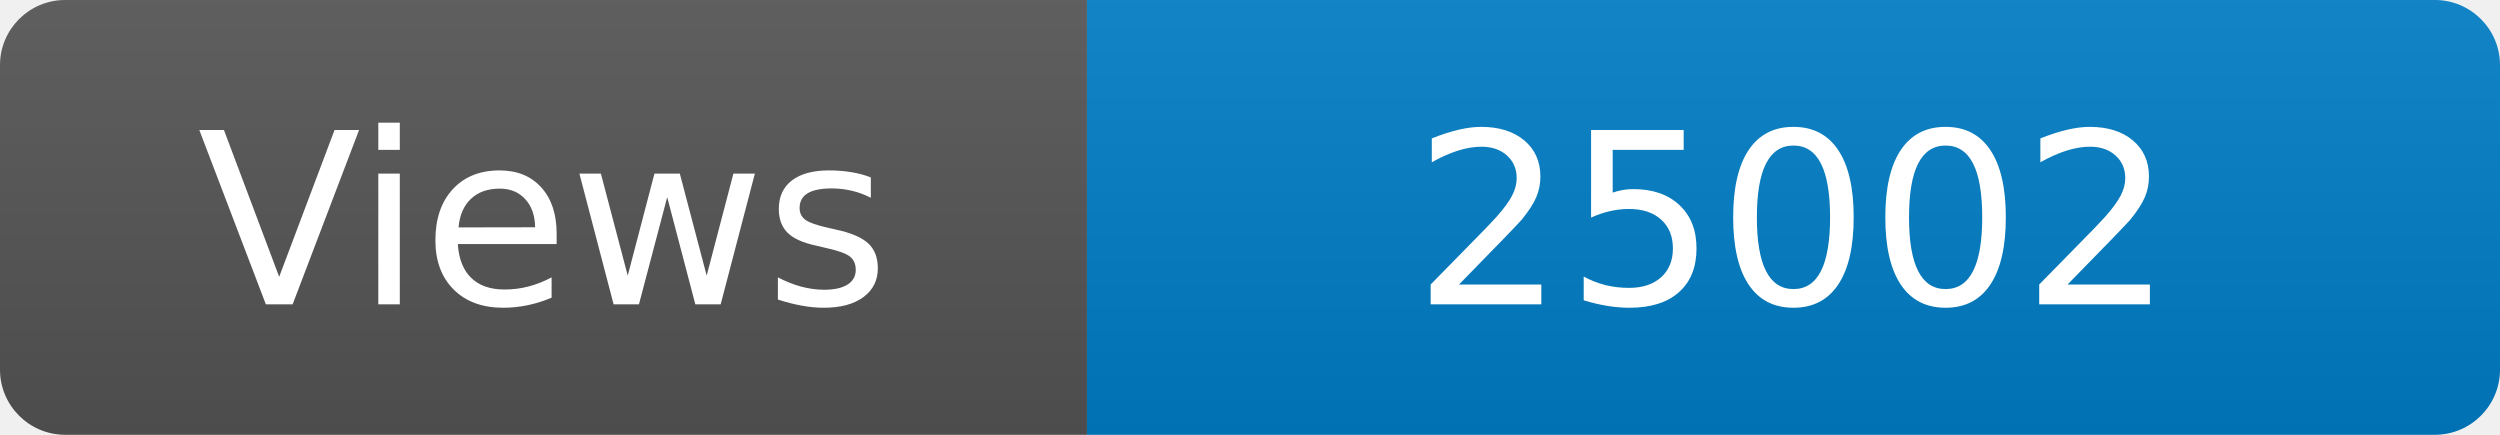
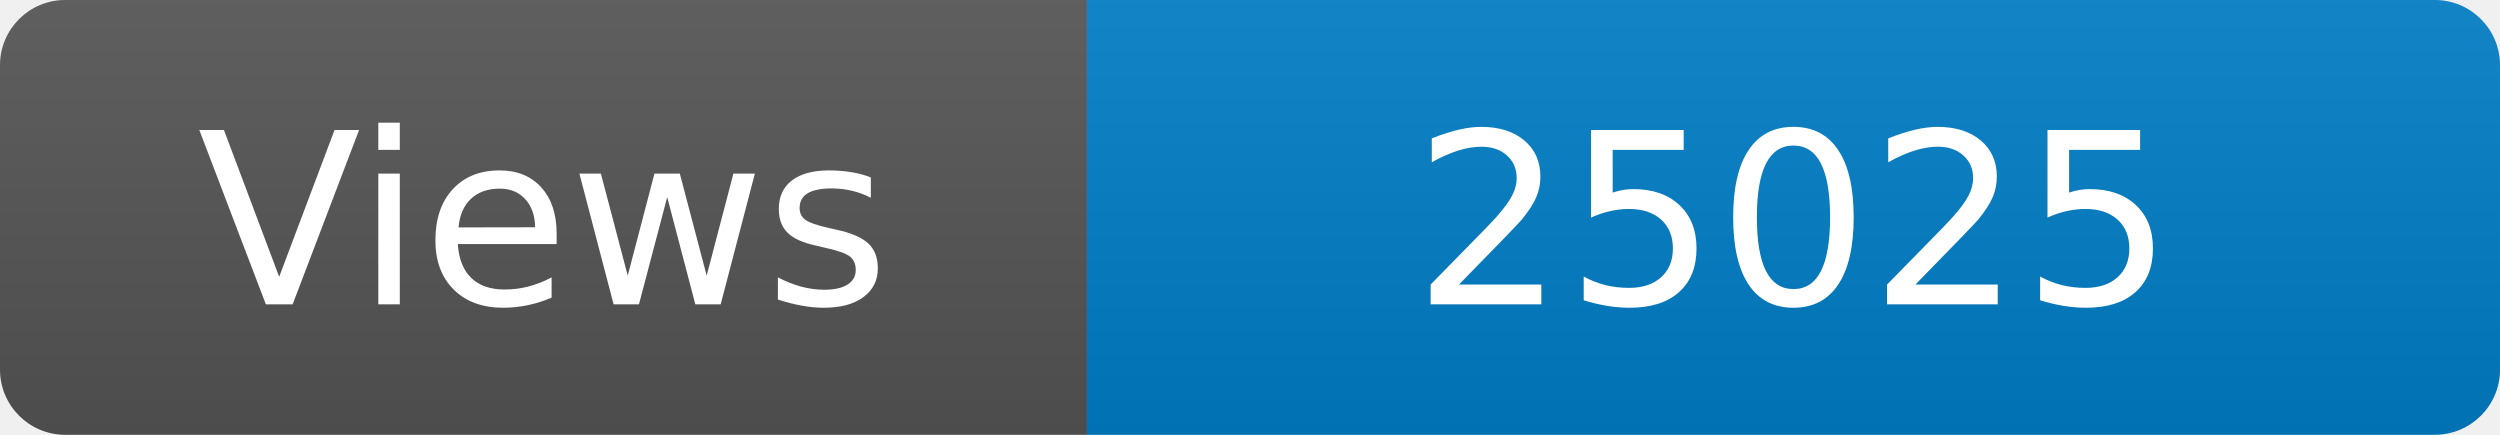
<svg xmlns="http://www.w3.org/2000/svg" width="115" height="20" role="img" aria-label="Maintained?: yes">
  <linearGradient id="s" x2="0" y2="100%">
    <stop offset="0" stop-color="#bbb" stop-opacity=".1" />
    <stop offset="1" stop-opacity=".1" />
  </linearGradient>
  <clipPath id="r">
    <rect width="115" height="20" rx="3" fill="#fff" />
  </clipPath>
  <g clip-path="url(#r)">
    <rect width="50" height="20" fill="#555" />
    <rect x="50" width="160" height="20" fill="#007ec6" />
    <rect width="115" height="20" fill="url(#s)" />
  </g>
  <g fill="#fff" text-anchor="middle" font-family="Verdana,Geneva,DejaVu Sans,sans-serif" font-size="110">
    <text x="250" y="140" transform="scale(.1)" fill="#fff">Views</text>
-     <text x="825" y="140" transform="scale(.1)" fill="#fff">25002</text>
+     <text x="825" y="140" transform="scale(.1)" fill="#fff">25025</text>
  </g>
</svg>
